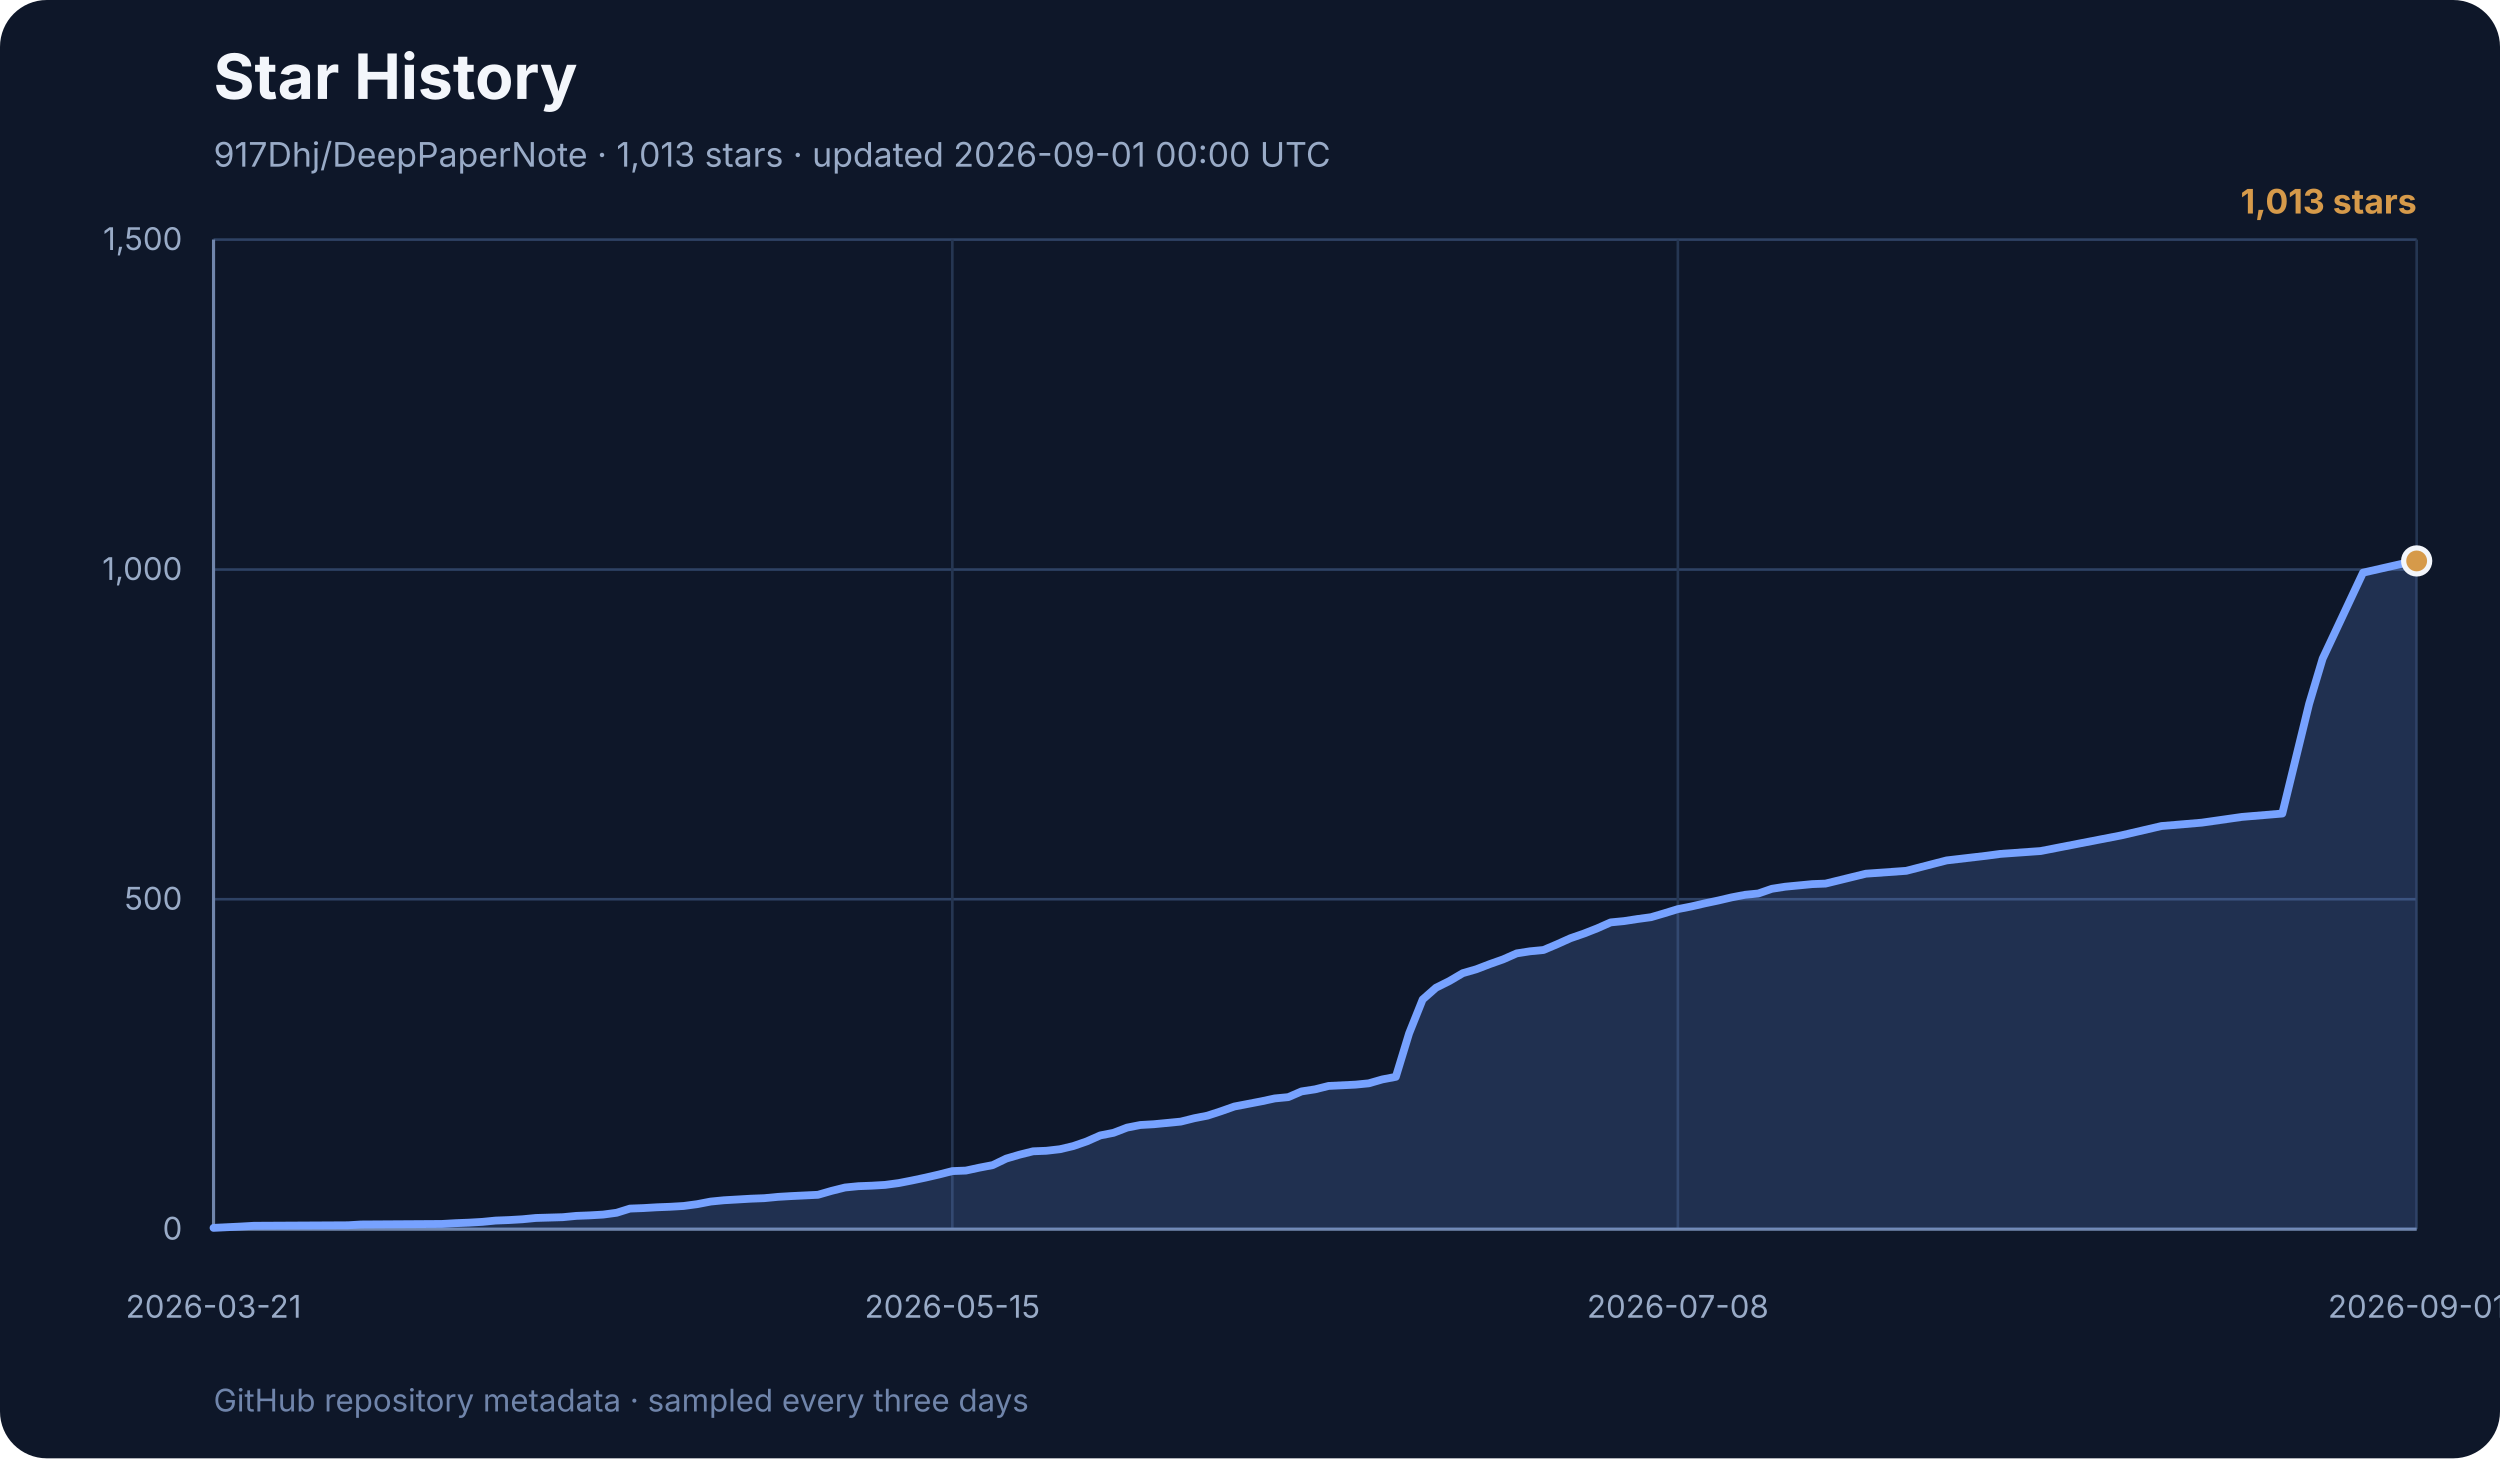
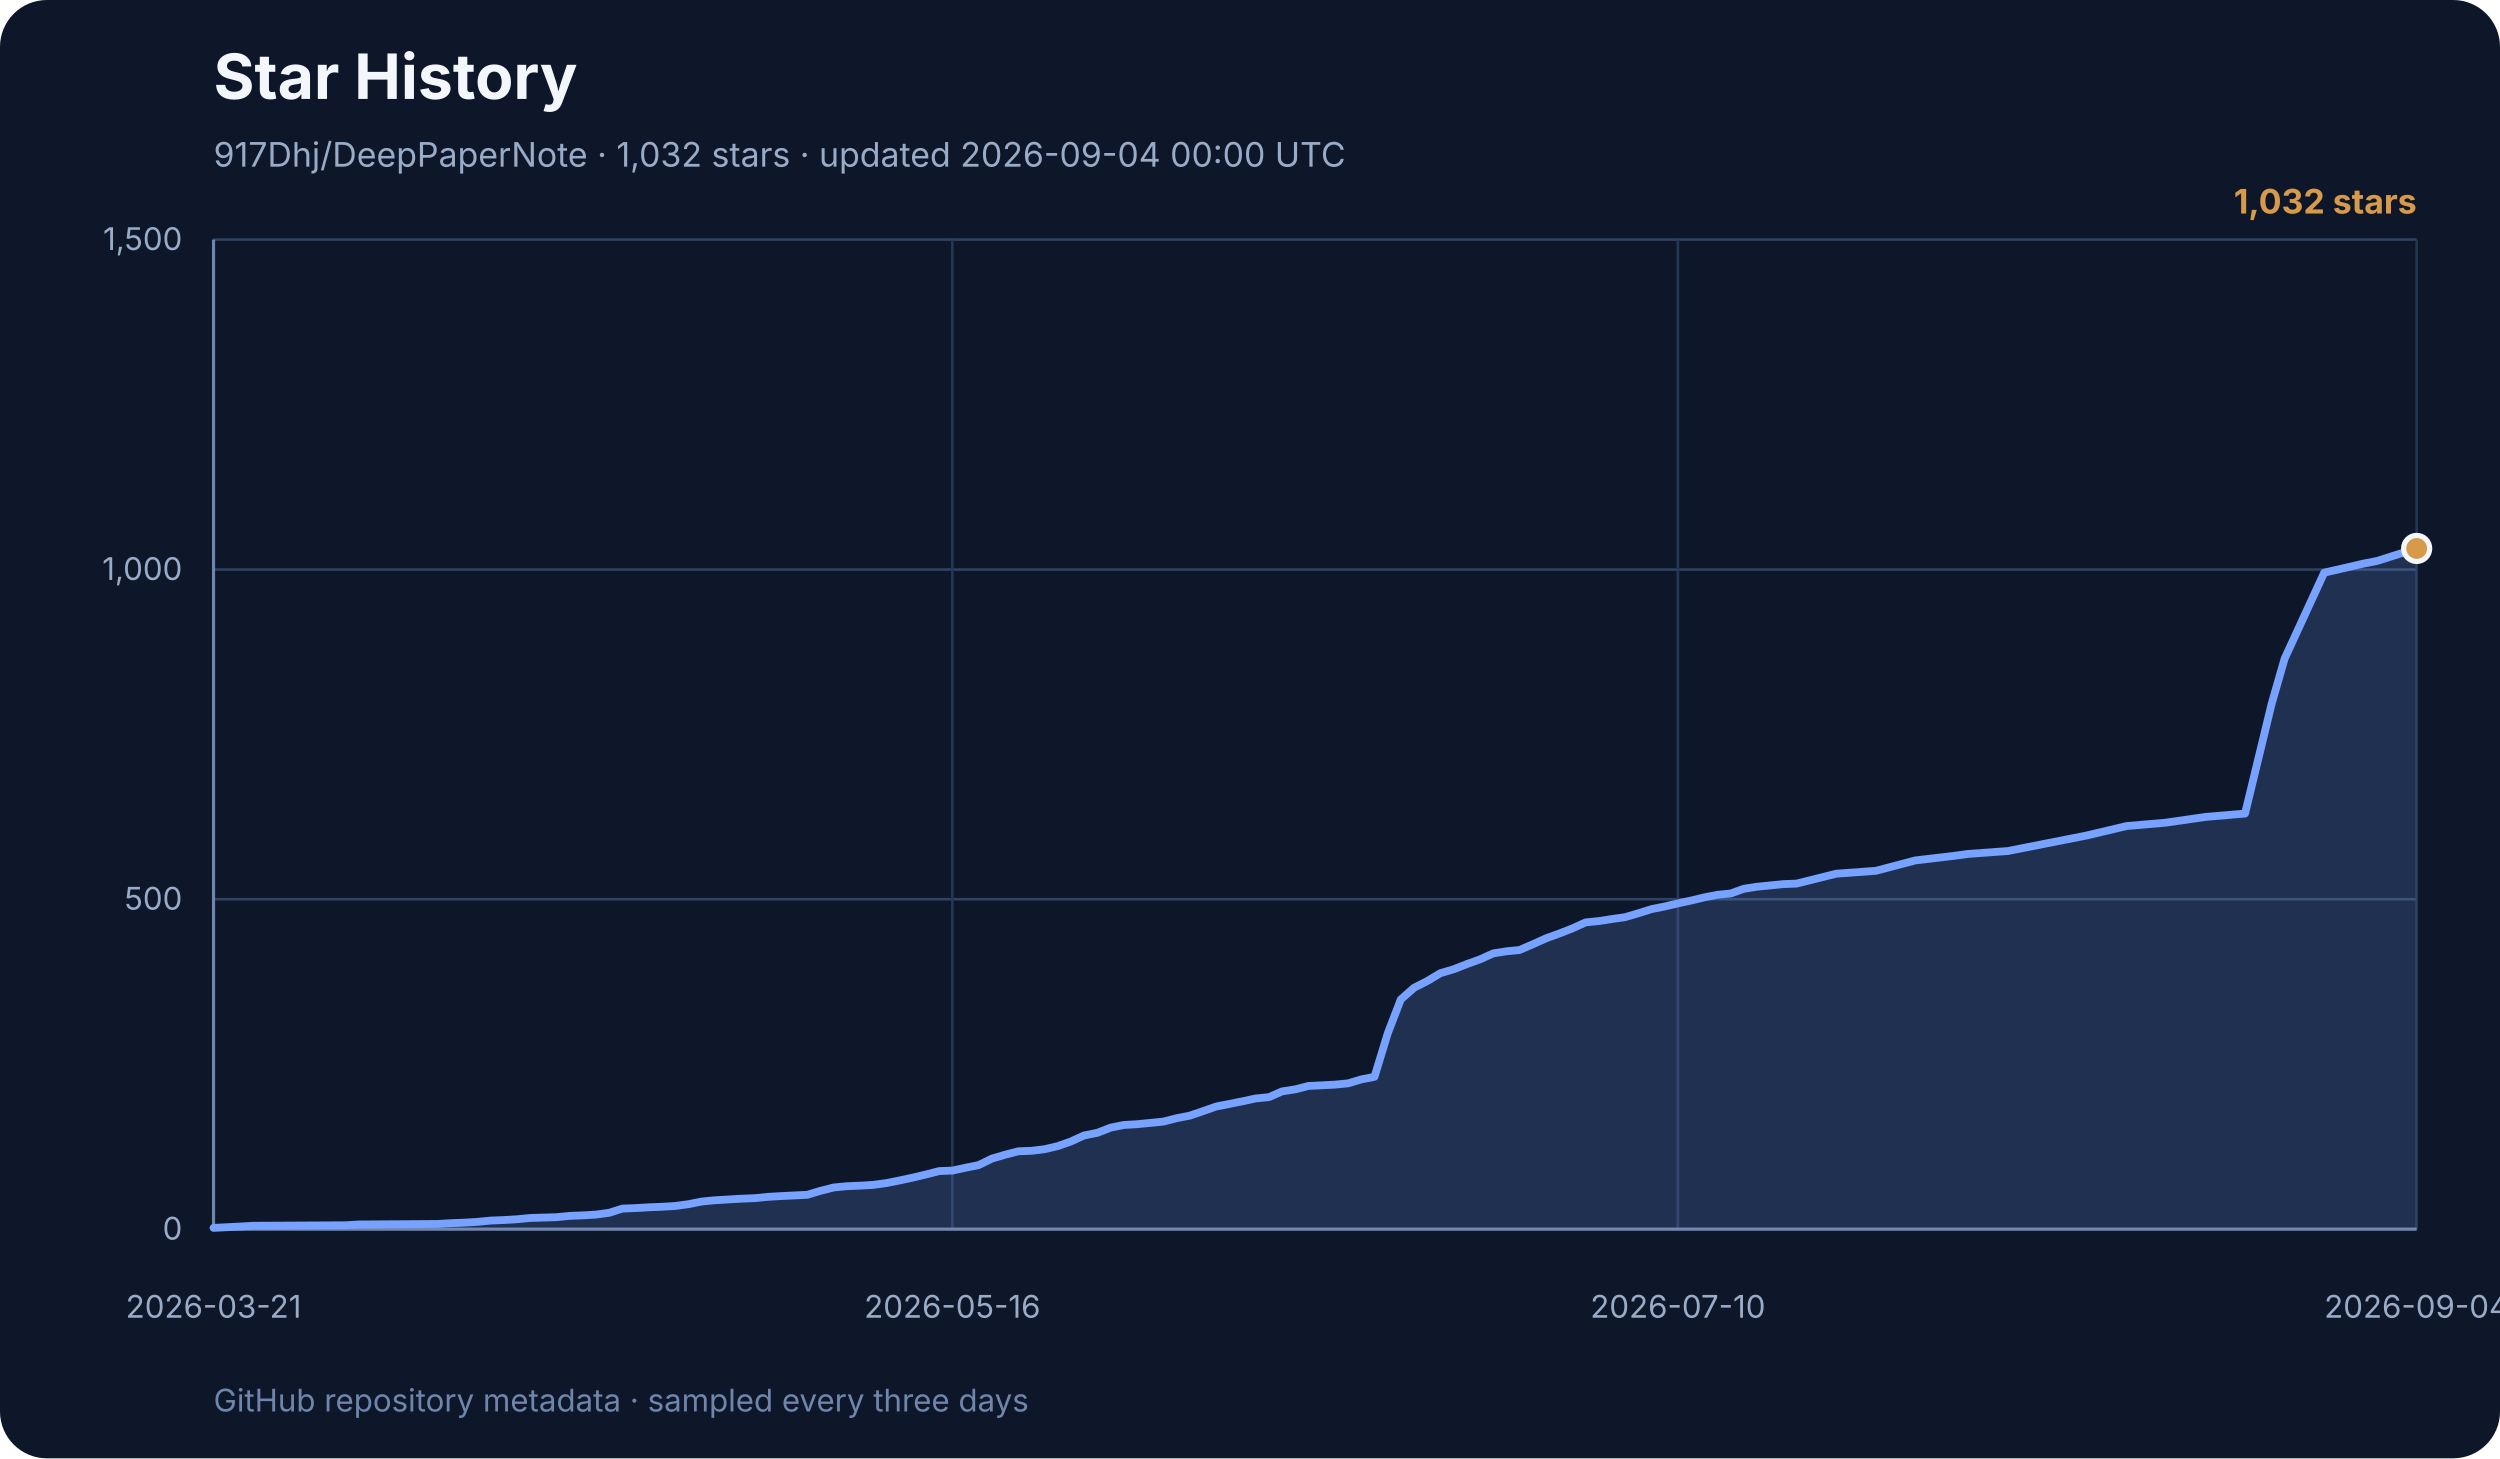
<svg xmlns="http://www.w3.org/2000/svg" width="960" height="560" viewBox="0 0 960 560" role="img" aria-labelledby="title desc">
  <rect width="960" height="560" rx="18" fill="#0e1729" />
  <text x="82" y="38" font-family="Inter, ui-sans-serif, system-ui, sans-serif" font-size="24" font-weight="700" fill="#f3f6fb">Star History</text>
-   <text x="82" y="64" font-family="Inter, ui-sans-serif, system-ui, sans-serif" font-size="13" fill="#99abc7">917Dhj/DeepPaperNote · 1,013 stars · updated 2026-09-01 00:00 UTC</text>
+   <text x="82" y="64" font-family="Inter, ui-sans-serif, system-ui, sans-serif" font-size="13" fill="#99abc7">917Dhj/DeepPaperNote · 1,032 stars · updated 2026-09-04 00:00 UTC</text>
  <g font-family="Inter, ui-sans-serif, system-ui, sans-serif">
    <line x1="82" y1="472.0" x2="928" y2="472.0" stroke="#2e4264" stroke-width="1" />
    <text x="70" y="476.0" text-anchor="end" font-size="12" fill="#99abc7">0</text>
    <line x1="82" y1="345.3" x2="928" y2="345.3" stroke="#2e4264" stroke-width="1" />
    <text x="70" y="349.3" text-anchor="end" font-size="12" fill="#99abc7">500</text>
    <line x1="82" y1="218.7" x2="928" y2="218.7" stroke="#2e4264" stroke-width="1" />
    <text x="70" y="222.7" text-anchor="end" font-size="12" fill="#99abc7">1,000</text>
    <line x1="82" y1="92.0" x2="928" y2="92.0" stroke="#2e4264" stroke-width="1" />
    <text x="70" y="96.0" text-anchor="end" font-size="12" fill="#99abc7">1,500</text>
    <line x1="82.0" y1="92" x2="82.0" y2="472" stroke="#253652" stroke-width="1" />
    <text x="82.0" y="506" text-anchor="middle" font-size="12" fill="#99abc7">2026-03-21</text>
    <line x1="365.7" y1="92" x2="365.7" y2="472" stroke="#253652" stroke-width="1" />
-     <text x="365.7" y="506" text-anchor="middle" font-size="12" fill="#99abc7">2026-05-15</text>
+     <text x="365.7" y="506" text-anchor="middle" font-size="12" fill="#99abc7">2026-05-16</text>
    <line x1="644.3" y1="92" x2="644.3" y2="472" stroke="#253652" stroke-width="1" />
-     <text x="644.3" y="506" text-anchor="middle" font-size="12" fill="#99abc7">2026-07-08</text>
+     <text x="644.3" y="506" text-anchor="middle" font-size="12" fill="#99abc7">2026-07-10</text>
    <line x1="928.0" y1="92" x2="928.0" y2="472" stroke="#253652" stroke-width="1" />
-     <text x="928.0" y="506" text-anchor="middle" font-size="12" fill="#99abc7">2026-09-01</text>
+     <text x="928.0" y="506" text-anchor="middle" font-size="12" fill="#99abc7">2026-09-04</text>
    <line x1="82" y1="92" x2="82" y2="472" stroke="#7085ab" stroke-width="1.2" />
    <line x1="82" y1="472" x2="928" y2="472" stroke="#7085ab" stroke-width="1.2" />
-     <polygon points="82,472 82.0,471.5 92.3,471.0 97.5,470.7 133.6,470.5 138.7,470.2 169.7,470.0 174.9,469.7 180.0,469.5 185.2,469.2 190.3,468.7 195.5,468.5 200.6,468.2 205.8,467.7 216.1,467.4 221.3,466.9 226.4,466.7 231.6,466.4 236.8,465.7 241.9,464.1 247.1,463.9 252.2,463.6 257.4,463.4 262.5,463.1 267.7,462.4 272.9,461.4 278.0,460.9 283.2,460.6 288.3,460.3 293.5,460.1 298.7,459.6 303.8,459.3 314.1,458.8 319.3,457.3 324.5,456.0 329.6,455.5 334.8,455.3 339.9,455.0 345.1,454.3 350.2,453.3 355.4,452.2 360.6,451.0 365.7,449.7 370.9,449.5 376.0,448.4 381.2,447.4 386.4,444.9 391.5,443.4 396.7,442.1 401.8,441.9 407.0,441.3 412.1,440.1 417.3,438.3 422.5,436.0 427.6,435.0 432.8,433.0 437.9,432.0 443.1,431.7 453.4,430.7 458.6,429.4 463.7,428.4 468.9,426.7 474.0,424.9 479.2,423.9 484.4,422.9 489.5,421.8 494.7,421.3 499.8,419.1 505.0,418.3 510.2,417.0 520.5,416.5 525.6,416.0 530.8,414.5 536.0,413.5 541.1,396.8 546.3,383.8 551.4,379.3 556.6,376.7 561.7,373.7 566.9,372.2 572.1,370.2 577.2,368.4 582.4,366.1 587.5,365.3 592.7,364.8 597.9,362.6 603.0,360.3 608.2,358.5 613.3,356.5 618.5,354.2 623.6,353.7 628.8,352.9 634.0,352.2 639.1,350.7 644.3,349.1 649.4,348.1 654.6,346.9 659.8,345.8 664.9,344.6 670.1,343.6 675.2,343.1 680.4,341.3 685.5,340.5 690.7,340.0 695.9,339.5 701.0,339.3 716.5,335.5 732.0,334.4 747.5,330.4 762.9,328.6 768.1,327.9 783.6,326.8 799.0,323.8 814.5,320.8 830.0,317.2 845.5,315.9 860.9,313.7 876.4,312.4 886.7,270.3 891.9,252.9 907.4,219.9 922.8,216.4 928.0,215.4 928.0,472" fill="#77a2ff" opacity="0.18" />
-     <polyline points="82.0,471.5 92.3,471.0 97.5,470.7 133.6,470.5 138.7,470.2 169.7,470.0 174.9,469.7 180.0,469.5 185.2,469.2 190.3,468.7 195.5,468.5 200.6,468.2 205.8,467.7 216.1,467.4 221.3,466.9 226.4,466.7 231.6,466.4 236.8,465.7 241.9,464.1 247.1,463.9 252.2,463.6 257.4,463.4 262.5,463.1 267.7,462.4 272.9,461.4 278.0,460.9 283.2,460.6 288.3,460.3 293.5,460.1 298.7,459.6 303.8,459.3 314.1,458.8 319.3,457.3 324.5,456.0 329.6,455.5 334.8,455.3 339.9,455.0 345.1,454.3 350.2,453.3 355.4,452.2 360.6,451.0 365.7,449.7 370.9,449.5 376.0,448.4 381.2,447.4 386.4,444.9 391.5,443.4 396.7,442.1 401.8,441.9 407.0,441.3 412.1,440.1 417.3,438.3 422.5,436.0 427.6,435.0 432.8,433.0 437.9,432.0 443.1,431.7 453.4,430.7 458.6,429.4 463.7,428.4 468.9,426.7 474.0,424.9 479.2,423.9 484.4,422.9 489.5,421.8 494.7,421.3 499.8,419.1 505.0,418.3 510.2,417.0 520.5,416.5 525.6,416.0 530.8,414.5 536.0,413.5 541.1,396.8 546.3,383.8 551.4,379.3 556.6,376.7 561.7,373.7 566.9,372.2 572.1,370.2 577.2,368.4 582.4,366.1 587.5,365.3 592.7,364.8 597.9,362.6 603.0,360.3 608.2,358.5 613.3,356.5 618.5,354.2 623.6,353.7 628.8,352.9 634.0,352.2 639.1,350.7 644.3,349.1 649.4,348.1 654.6,346.9 659.8,345.8 664.9,344.6 670.1,343.6 675.2,343.1 680.4,341.3 685.5,340.5 690.7,340.0 695.9,339.5 701.0,339.3 716.5,335.5 732.0,334.4 747.5,330.4 762.9,328.6 768.1,327.9 783.6,326.8 799.0,323.8 814.5,320.8 830.0,317.2 845.5,315.9 860.9,313.7 876.4,312.4 886.7,270.3 891.9,252.9 907.4,219.9 922.8,216.4 928.0,215.4" fill="none" stroke="#77a2ff" stroke-width="3" stroke-linecap="round" stroke-linejoin="round" />
-     <circle cx="928.0" cy="215.4" r="5" fill="#d69a4a" stroke="#f3f6fb" stroke-width="2" />
-     <text x="928" y="82" text-anchor="end" font-size="13" font-weight="700" fill="#d69a4a">1,013 stars</text>
+     <polygon points="82,472 82.0,471.5 92.1,471.0 97.2,470.7 132.7,470.5 137.7,470.2 168.1,470.0 173.2,469.7 178.3,469.5 183.3,469.2 188.4,468.7 193.4,468.5 198.5,468.2 203.6,467.7 213.7,467.4 218.8,466.9 223.8,466.7 228.9,466.4 234.0,465.7 239.0,464.1 244.1,463.9 249.2,463.6 254.2,463.4 259.3,463.1 264.4,462.4 269.4,461.4 274.5,460.9 279.6,460.6 284.6,460.3 289.7,460.1 294.8,459.6 299.8,459.3 310.0,458.8 315.0,457.3 320.1,456.0 325.2,455.5 330.2,455.3 335.3,455.0 340.4,454.3 345.4,453.3 350.5,452.2 355.6,451.0 360.6,449.7 365.7,449.5 370.8,448.4 375.8,447.4 380.9,444.9 386.0,443.4 391.0,442.1 396.1,441.9 401.1,441.3 406.2,440.1 411.3,438.3 416.3,436.0 421.4,435.0 426.5,433.0 431.5,432.0 436.6,431.7 446.7,430.7 451.8,429.4 456.9,428.4 461.9,426.7 467.0,424.9 472.1,423.9 477.1,422.9 482.2,421.8 487.3,421.3 492.3,419.1 497.4,418.3 502.5,417.0 512.6,416.5 517.7,416.0 522.7,414.5 527.8,413.5 532.9,396.8 537.9,383.8 543.0,379.3 548.1,376.7 553.1,373.7 558.2,372.2 563.3,370.2 568.3,368.4 573.4,366.1 578.5,365.3 583.5,364.8 588.6,362.6 593.7,360.3 598.7,358.5 603.8,356.5 608.9,354.2 613.9,353.7 619.0,352.9 624.0,352.2 629.1,350.7 634.2,349.1 639.2,348.1 644.3,346.9 649.4,345.8 654.4,344.6 659.5,343.6 664.6,343.1 669.6,341.3 674.7,340.5 679.8,340.0 684.8,339.5 689.9,339.3 705.1,335.5 720.3,334.4 735.5,330.4 750.7,328.6 755.8,327.9 771.0,326.8 786.2,323.8 801.4,320.8 816.6,317.2 831.7,315.9 846.9,313.7 862.1,312.4 872.3,270.3 877.3,252.9 892.5,219.9 907.7,216.4 912.8,215.4 928.0,210.6 928.0,472" fill="#77a2ff" opacity="0.18" />
+     <polyline points="82.0,471.5 92.1,471.0 97.2,470.7 132.7,470.5 137.7,470.2 168.1,470.0 173.2,469.7 178.3,469.5 183.3,469.2 188.4,468.7 193.4,468.5 198.5,468.2 203.6,467.7 213.7,467.4 218.8,466.9 223.8,466.7 228.9,466.4 234.0,465.7 239.0,464.1 244.1,463.9 249.2,463.6 254.2,463.4 259.3,463.1 264.4,462.4 269.4,461.4 274.5,460.9 279.6,460.6 284.6,460.3 289.7,460.1 294.8,459.6 299.8,459.3 310.0,458.8 315.0,457.3 320.1,456.0 325.2,455.5 330.2,455.3 335.3,455.0 340.4,454.3 345.4,453.3 350.5,452.2 355.6,451.0 360.6,449.7 365.7,449.5 370.8,448.4 375.8,447.4 380.9,444.9 386.0,443.4 391.0,442.1 396.1,441.9 401.1,441.3 406.2,440.1 411.3,438.3 416.3,436.0 421.4,435.0 426.5,433.0 431.5,432.0 436.6,431.7 446.7,430.7 451.8,429.4 456.9,428.4 461.9,426.7 467.0,424.9 472.1,423.9 477.1,422.9 482.2,421.8 487.3,421.3 492.3,419.1 497.4,418.3 502.5,417.0 512.6,416.5 517.7,416.0 522.7,414.5 527.8,413.5 532.9,396.8 537.9,383.8 543.0,379.3 548.1,376.7 553.1,373.7 558.2,372.2 563.3,370.2 568.3,368.4 573.4,366.1 578.5,365.3 583.5,364.8 588.6,362.6 593.7,360.3 598.7,358.5 603.8,356.5 608.9,354.2 613.9,353.7 619.0,352.9 624.0,352.2 629.1,350.7 634.2,349.1 639.2,348.1 644.3,346.9 649.4,345.8 654.4,344.6 659.5,343.6 664.6,343.1 669.6,341.3 674.7,340.5 679.8,340.0 684.8,339.5 689.9,339.3 705.1,335.5 720.3,334.4 735.5,330.4 750.7,328.6 755.8,327.9 771.0,326.8 786.2,323.8 801.4,320.8 816.6,317.2 831.7,315.9 846.9,313.7 862.1,312.4 872.3,270.3 877.3,252.9 892.5,219.9 907.7,216.4 912.8,215.4 928.0,210.6" fill="none" stroke="#77a2ff" stroke-width="3" stroke-linecap="round" stroke-linejoin="round" />
+     <circle cx="928.0" cy="210.6" r="5" fill="#d69a4a" stroke="#f3f6fb" stroke-width="2" />
+     <text x="928" y="82" text-anchor="end" font-size="13" font-weight="700" fill="#d69a4a">1,032 stars</text>
    <text x="82" y="542" font-size="12" fill="#7085ab">
      GitHub repository metadata · sampled every three days
    </text>
  </g>
</svg>
